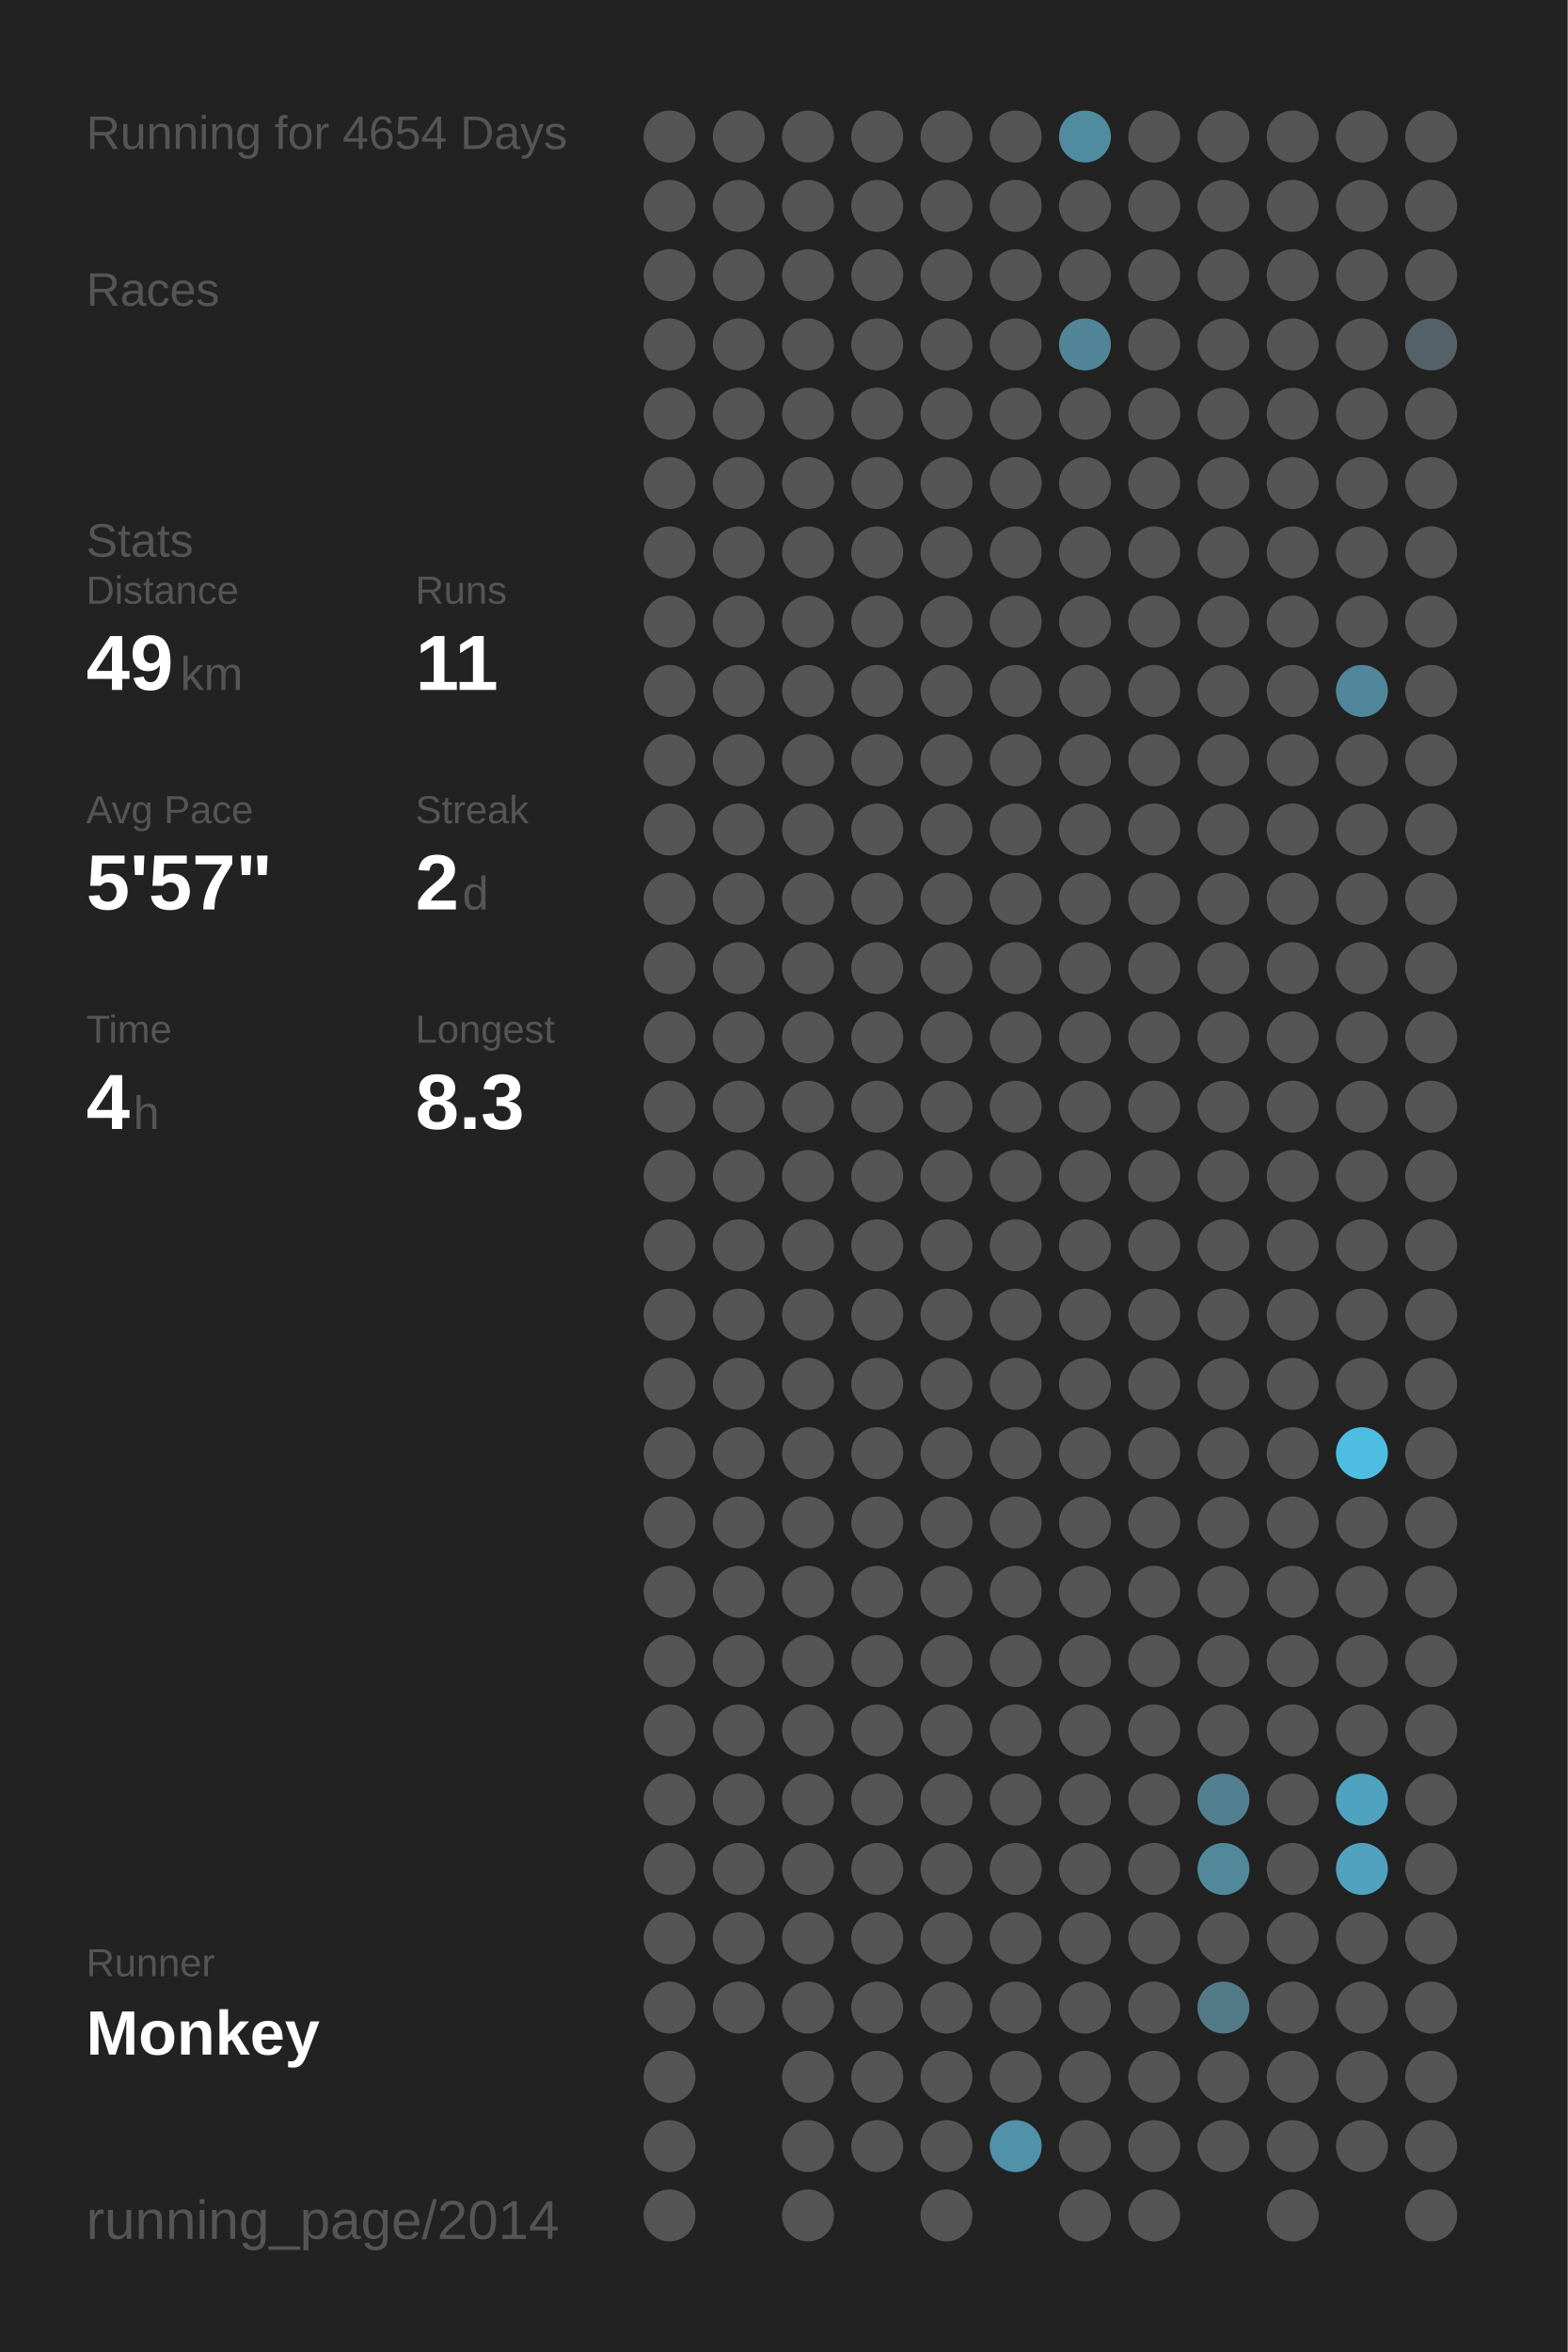
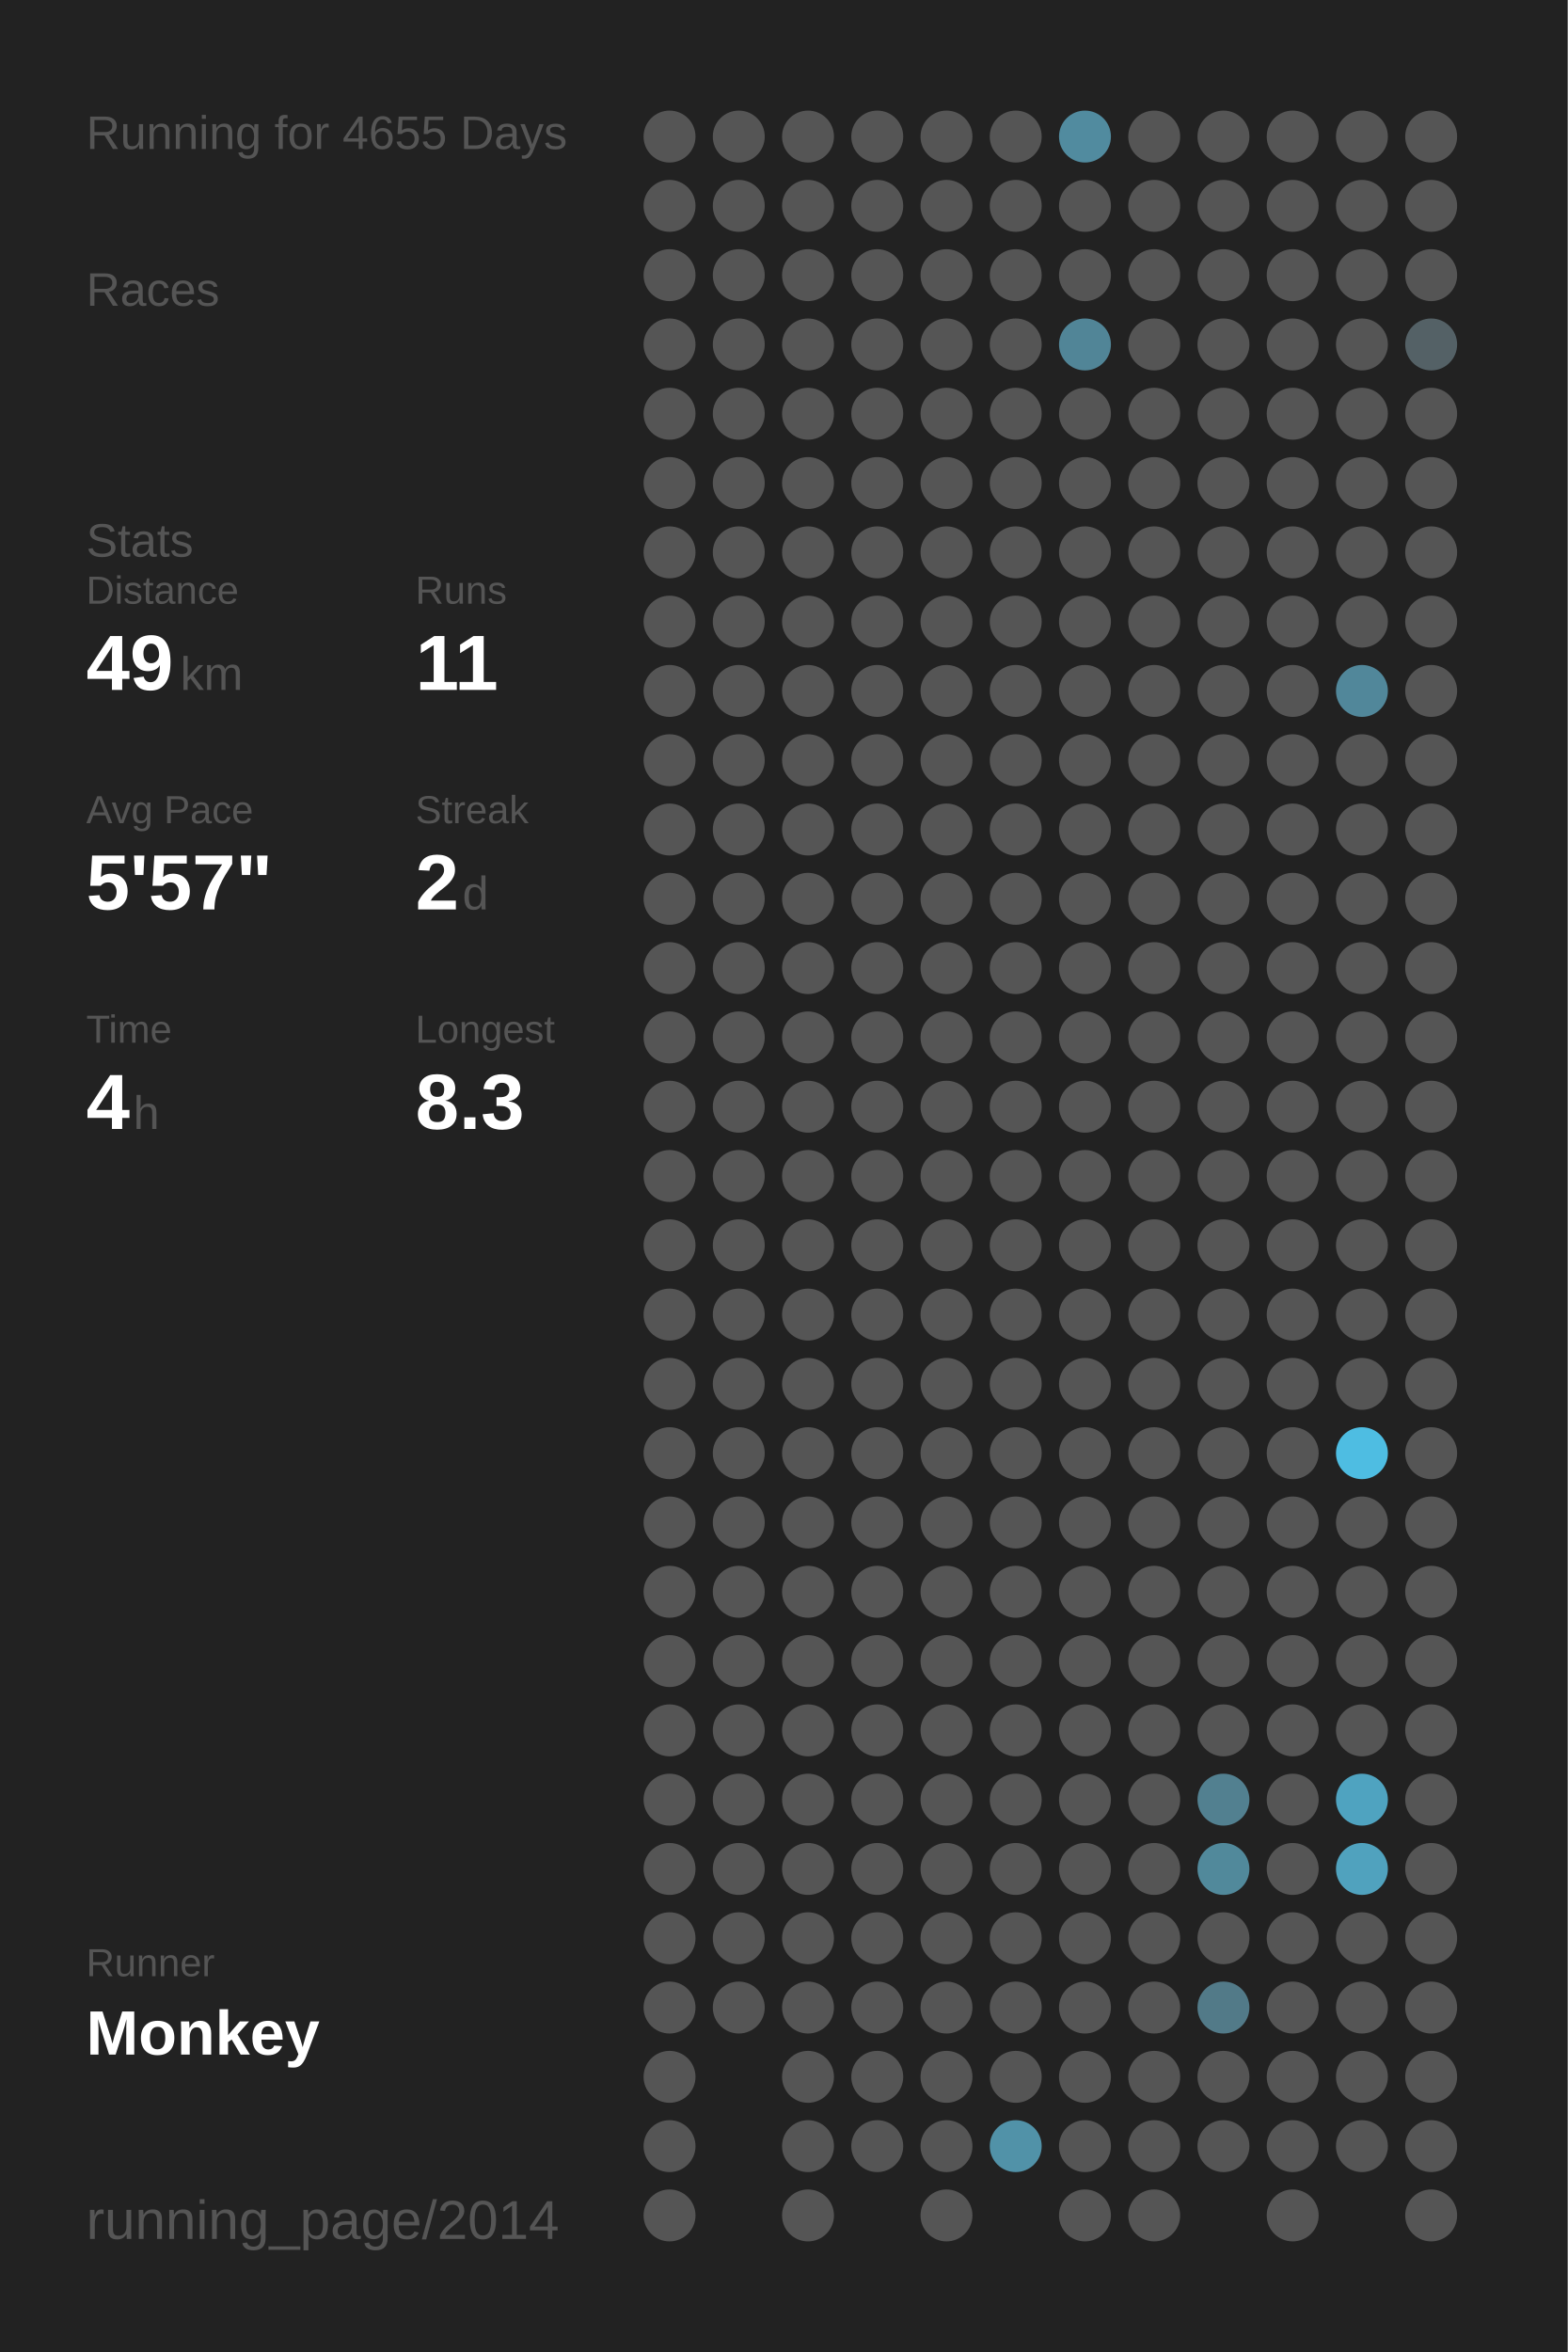
<svg xmlns="http://www.w3.org/2000/svg" baseProfile="full" height="300mm" version="1.1" viewBox="0,0,200,300" width="200mm">
  <defs />
  <rect fill="#222222" height="300" width="200" x="0" y="0" />
-   <text fill="#555555" style="font-size:6px; font-family:Arial;" x="11" y="19">Running for 4654 Days</text>
+   <text fill="#555555" style="font-size:6px; font-family:Arial;" x="11" y="19">Running for 4655 Days</text>
  <text fill="#555555" style="font-size:6px; font-family:Arial;" x="11" y="39">Races</text>
  <text fill="#555555" style="font-size:6px; font-family:Arial;" x="11" y="71">Stats</text>
  <text fill="#555555" style="font-size:5px; font-family:Arial;" x="11" y="77">Distance</text>
  <text fill="#FFFFFF" style="font-size:10px; font-family:Arial; font-weight:bold;" x="11" y="88">49</text>
  <text fill="#555555" style="font-size:6px; font-family:Arial;" x="23" y="88">km</text>
  <text fill="#555555" style="font-size:5px; font-family:Arial;" x="53" y="77">Runs</text>
  <text fill="#FFFFFF" style="font-size:10px; font-family:Arial; font-weight:bold;" x="53" y="88">11</text>
  <text fill="#555555" style="font-size:5px; font-family:Arial;" x="11" y="105">Avg Pace</text>
  <text fill="#FFFFFF" style="font-size:10px; font-family:Arial; font-weight:bold;" x="11" y="116">5'57"</text>
  <text fill="#555555" style="font-size:5px; font-family:Arial;" x="53" y="105">Streak</text>
  <text fill="#FFFFFF" style="font-size:10px; font-family:Arial; font-weight:bold;" x="53" y="116">2</text>
  <text fill="#555555" style="font-size:6px; font-family:Arial;" x="59" y="116">d</text>
  <text fill="#555555" style="font-size:5px; font-family:Arial;" x="11" y="133">Time</text>
  <text fill="#FFFFFF" style="font-size:10px; font-family:Arial; font-weight:bold;" x="11" y="144">4</text>
  <text fill="#555555" style="font-size:6px; font-family:Arial;" x="17" y="144">h</text>
  <text fill="#555555" style="font-size:5px; font-family:Arial;" x="53" y="133">Longest</text>
  <text fill="#FFFFFF" style="font-size:10px; font-family:Arial; font-weight:bold;" x="53" y="144">8.3</text>
  <text fill="#555555" style="font-size:5px; font-family:Arial;" x="11" y="252.065">Runner</text>
  <text fill="#FFFFFF" style="font-size:8px; font-family:Arial; font-weight:bold;" x="11" y="262.065">Monkey</text>
  <text fill="#555555" style="font-size:7px; font-family:Arial;" x="11" y="285.581">running_page/2014</text>
  <circle cx="85.417" cy="17.419" fill="#555555" r="3.312" />
  <circle cx="85.417" cy="26.258" fill="#555555" r="3.312" />
  <circle cx="85.417" cy="35.097" fill="#555555" r="3.312" />
  <circle cx="85.417" cy="43.935" fill="#555555" r="3.312" />
  <circle cx="85.417" cy="52.774" fill="#555555" r="3.312" />
  <circle cx="85.417" cy="61.613" fill="#555555" r="3.312" />
  <circle cx="85.417" cy="70.452" fill="#555555" r="3.312" />
  <circle cx="85.417" cy="79.29" fill="#555555" r="3.312" />
  <circle cx="85.417" cy="88.129" fill="#555555" r="3.312" />
  <circle cx="85.417" cy="96.968" fill="#555555" r="3.312" />
  <circle cx="85.417" cy="105.806" fill="#555555" r="3.312" />
  <circle cx="85.417" cy="114.645" fill="#555555" r="3.312" />
  <circle cx="85.417" cy="123.484" fill="#555555" r="3.312" />
  <circle cx="85.417" cy="132.323" fill="#555555" r="3.312" />
  <circle cx="85.417" cy="141.161" fill="#555555" r="3.312" />
  <circle cx="85.417" cy="150" fill="#555555" r="3.312" />
  <circle cx="85.417" cy="158.839" fill="#555555" r="3.312" />
  <circle cx="85.417" cy="167.677" fill="#555555" r="3.312" />
  <circle cx="85.417" cy="176.516" fill="#555555" r="3.312" />
  <circle cx="85.417" cy="185.355" fill="#555555" r="3.312" />
  <circle cx="85.417" cy="194.194" fill="#555555" r="3.312" />
  <circle cx="85.417" cy="203.032" fill="#555555" r="3.312" />
  <circle cx="85.417" cy="211.871" fill="#555555" r="3.312" />
  <circle cx="85.417" cy="220.71" fill="#555555" r="3.312" />
  <circle cx="85.417" cy="229.548" fill="#555555" r="3.312" />
  <circle cx="85.417" cy="238.387" fill="#555555" r="3.312" />
  <circle cx="85.417" cy="247.226" fill="#555555" r="3.312" />
  <circle cx="85.417" cy="256.065" fill="#555555" r="3.312" />
  <circle cx="85.417" cy="264.903" fill="#555555" r="3.312" />
  <circle cx="85.417" cy="273.742" fill="#555555" r="3.312" />
  <circle cx="85.417" cy="282.581" fill="#555555" r="3.312" />
  <circle cx="94.25" cy="17.419" fill="#555555" r="3.312" />
  <circle cx="94.25" cy="26.258" fill="#555555" r="3.312" />
  <circle cx="94.25" cy="35.097" fill="#555555" r="3.312" />
  <circle cx="94.25" cy="43.935" fill="#555555" r="3.312" />
  <circle cx="94.25" cy="52.774" fill="#555555" r="3.312" />
  <circle cx="94.25" cy="61.613" fill="#555555" r="3.312" />
  <circle cx="94.25" cy="70.452" fill="#555555" r="3.312" />
  <circle cx="94.25" cy="79.29" fill="#555555" r="3.312" />
  <circle cx="94.25" cy="88.129" fill="#555555" r="3.312" />
  <circle cx="94.25" cy="96.968" fill="#555555" r="3.312" />
  <circle cx="94.25" cy="105.806" fill="#555555" r="3.312" />
  <circle cx="94.25" cy="114.645" fill="#555555" r="3.312" />
  <circle cx="94.25" cy="123.484" fill="#555555" r="3.312" />
  <circle cx="94.25" cy="132.323" fill="#555555" r="3.312" />
  <circle cx="94.25" cy="141.161" fill="#555555" r="3.312" />
  <circle cx="94.25" cy="150" fill="#555555" r="3.312" />
  <circle cx="94.25" cy="158.839" fill="#555555" r="3.312" />
  <circle cx="94.25" cy="167.677" fill="#555555" r="3.312" />
  <circle cx="94.25" cy="176.516" fill="#555555" r="3.312" />
  <circle cx="94.25" cy="185.355" fill="#555555" r="3.312" />
  <circle cx="94.25" cy="194.194" fill="#555555" r="3.312" />
  <circle cx="94.25" cy="203.032" fill="#555555" r="3.312" />
  <circle cx="94.25" cy="211.871" fill="#555555" r="3.312" />
  <circle cx="94.25" cy="220.71" fill="#555555" r="3.312" />
  <circle cx="94.25" cy="229.548" fill="#555555" r="3.312" />
  <circle cx="94.25" cy="238.387" fill="#555555" r="3.312" />
  <circle cx="94.25" cy="247.226" fill="#555555" r="3.312" />
  <circle cx="94.25" cy="256.065" fill="#555555" r="3.312" />
  <circle cx="103.083" cy="17.419" fill="#555555" r="3.312" />
  <circle cx="103.083" cy="26.258" fill="#555555" r="3.312" />
  <circle cx="103.083" cy="35.097" fill="#555555" r="3.312" />
  <circle cx="103.083" cy="43.935" fill="#555555" r="3.312" />
  <circle cx="103.083" cy="52.774" fill="#555555" r="3.312" />
  <circle cx="103.083" cy="61.613" fill="#555555" r="3.312" />
  <circle cx="103.083" cy="70.452" fill="#555555" r="3.312" />
  <circle cx="103.083" cy="79.29" fill="#555555" r="3.312" />
  <circle cx="103.083" cy="88.129" fill="#555555" r="3.312" />
  <circle cx="103.083" cy="96.968" fill="#555555" r="3.312" />
  <circle cx="103.083" cy="105.806" fill="#555555" r="3.312" />
  <circle cx="103.083" cy="114.645" fill="#555555" r="3.312" />
  <circle cx="103.083" cy="123.484" fill="#555555" r="3.312" />
  <circle cx="103.083" cy="132.323" fill="#555555" r="3.312" />
  <circle cx="103.083" cy="141.161" fill="#555555" r="3.312" />
  <circle cx="103.083" cy="150" fill="#555555" r="3.312" />
  <circle cx="103.083" cy="158.839" fill="#555555" r="3.312" />
  <circle cx="103.083" cy="167.677" fill="#555555" r="3.312" />
  <circle cx="103.083" cy="176.516" fill="#555555" r="3.312" />
  <circle cx="103.083" cy="185.355" fill="#555555" r="3.312" />
  <circle cx="103.083" cy="194.194" fill="#555555" r="3.312" />
  <circle cx="103.083" cy="203.032" fill="#555555" r="3.312" />
  <circle cx="103.083" cy="211.871" fill="#555555" r="3.312" />
  <circle cx="103.083" cy="220.71" fill="#555555" r="3.312" />
  <circle cx="103.083" cy="229.548" fill="#555555" r="3.312" />
  <circle cx="103.083" cy="238.387" fill="#555555" r="3.312" />
  <circle cx="103.083" cy="247.226" fill="#555555" r="3.312" />
  <circle cx="103.083" cy="256.065" fill="#555555" r="3.312" />
  <circle cx="103.083" cy="264.903" fill="#555555" r="3.312" />
  <circle cx="103.083" cy="273.742" fill="#555555" r="3.312" />
  <circle cx="103.083" cy="282.581" fill="#555555" r="3.312" />
  <circle cx="111.917" cy="17.419" fill="#555555" r="3.312" />
  <circle cx="111.917" cy="26.258" fill="#555555" r="3.312" />
  <circle cx="111.917" cy="35.097" fill="#555555" r="3.312" />
  <circle cx="111.917" cy="43.935" fill="#555555" r="3.312" />
  <circle cx="111.917" cy="52.774" fill="#555555" r="3.312" />
  <circle cx="111.917" cy="61.613" fill="#555555" r="3.312" />
  <circle cx="111.917" cy="70.452" fill="#555555" r="3.312" />
  <circle cx="111.917" cy="79.29" fill="#555555" r="3.312" />
  <circle cx="111.917" cy="88.129" fill="#555555" r="3.312" />
  <circle cx="111.917" cy="96.968" fill="#555555" r="3.312" />
  <circle cx="111.917" cy="105.806" fill="#555555" r="3.312" />
  <circle cx="111.917" cy="114.645" fill="#555555" r="3.312" />
  <circle cx="111.917" cy="123.484" fill="#555555" r="3.312" />
  <circle cx="111.917" cy="132.323" fill="#555555" r="3.312" />
  <circle cx="111.917" cy="141.161" fill="#555555" r="3.312" />
  <circle cx="111.917" cy="150" fill="#555555" r="3.312" />
  <circle cx="111.917" cy="158.839" fill="#555555" r="3.312" />
  <circle cx="111.917" cy="167.677" fill="#555555" r="3.312" />
  <circle cx="111.917" cy="176.516" fill="#555555" r="3.312" />
  <circle cx="111.917" cy="185.355" fill="#555555" r="3.312" />
  <circle cx="111.917" cy="194.194" fill="#555555" r="3.312" />
  <circle cx="111.917" cy="203.032" fill="#555555" r="3.312" />
  <circle cx="111.917" cy="211.871" fill="#555555" r="3.312" />
  <circle cx="111.917" cy="220.71" fill="#555555" r="3.312" />
  <circle cx="111.917" cy="229.548" fill="#555555" r="3.312" />
  <circle cx="111.917" cy="238.387" fill="#555555" r="3.312" />
  <circle cx="111.917" cy="247.226" fill="#555555" r="3.312" />
  <circle cx="111.917" cy="256.065" fill="#555555" r="3.312" />
  <circle cx="111.917" cy="264.903" fill="#555555" r="3.312" />
  <circle cx="111.917" cy="273.742" fill="#555555" r="3.312" />
  <circle cx="120.75" cy="17.419" fill="#555555" r="3.312" />
  <circle cx="120.75" cy="26.258" fill="#555555" r="3.312" />
  <circle cx="120.75" cy="35.097" fill="#555555" r="3.312" />
  <circle cx="120.75" cy="43.935" fill="#555555" r="3.312" />
  <circle cx="120.75" cy="52.774" fill="#555555" r="3.312" />
  <circle cx="120.75" cy="61.613" fill="#555555" r="3.312" />
  <circle cx="120.75" cy="70.452" fill="#555555" r="3.312" />
  <circle cx="120.75" cy="79.29" fill="#555555" r="3.312" />
  <circle cx="120.75" cy="88.129" fill="#555555" r="3.312" />
  <circle cx="120.75" cy="96.968" fill="#555555" r="3.312" />
  <circle cx="120.75" cy="105.806" fill="#555555" r="3.312" />
  <circle cx="120.75" cy="114.645" fill="#555555" r="3.312" />
  <circle cx="120.75" cy="123.484" fill="#555555" r="3.312" />
  <circle cx="120.75" cy="132.323" fill="#555555" r="3.312" />
  <circle cx="120.75" cy="141.161" fill="#555555" r="3.312" />
  <circle cx="120.75" cy="150" fill="#555555" r="3.312" />
  <circle cx="120.75" cy="158.839" fill="#555555" r="3.312" />
  <circle cx="120.75" cy="167.677" fill="#555555" r="3.312" />
  <circle cx="120.75" cy="176.516" fill="#555555" r="3.312" />
  <circle cx="120.75" cy="185.355" fill="#555555" r="3.312" />
  <circle cx="120.75" cy="194.194" fill="#555555" r="3.312" />
  <circle cx="120.75" cy="203.032" fill="#555555" r="3.312" />
  <circle cx="120.75" cy="211.871" fill="#555555" r="3.312" />
  <circle cx="120.75" cy="220.71" fill="#555555" r="3.312" />
  <circle cx="120.75" cy="229.548" fill="#555555" r="3.312" />
  <circle cx="120.75" cy="238.387" fill="#555555" r="3.312" />
  <circle cx="120.75" cy="247.226" fill="#555555" r="3.312" />
  <circle cx="120.75" cy="256.065" fill="#555555" r="3.312" />
  <circle cx="120.75" cy="264.903" fill="#555555" r="3.312" />
  <circle cx="120.75" cy="273.742" fill="#555555" r="3.312" />
  <circle cx="120.75" cy="282.581" fill="#555555" r="3.312" />
  <circle cx="129.583" cy="17.419" fill="#555555" r="3.312" />
  <circle cx="129.583" cy="26.258" fill="#555555" r="3.312" />
  <circle cx="129.583" cy="35.097" fill="#555555" r="3.312" />
  <circle cx="129.583" cy="43.935" fill="#555555" r="3.312" />
  <circle cx="129.583" cy="52.774" fill="#555555" r="3.312" />
  <circle cx="129.583" cy="61.613" fill="#555555" r="3.312" />
  <circle cx="129.583" cy="70.452" fill="#555555" r="3.312" />
  <circle cx="129.583" cy="79.29" fill="#555555" r="3.312" />
  <circle cx="129.583" cy="88.129" fill="#555555" r="3.312" />
  <circle cx="129.583" cy="96.968" fill="#555555" r="3.312" />
  <circle cx="129.583" cy="105.806" fill="#555555" r="3.312" />
  <circle cx="129.583" cy="114.645" fill="#555555" r="3.312" />
  <circle cx="129.583" cy="123.484" fill="#555555" r="3.312" />
  <circle cx="129.583" cy="132.323" fill="#555555" r="3.312" />
  <circle cx="129.583" cy="141.161" fill="#555555" r="3.312" />
  <circle cx="129.583" cy="150" fill="#555555" r="3.312" />
  <circle cx="129.583" cy="158.839" fill="#555555" r="3.312" />
  <circle cx="129.583" cy="167.677" fill="#555555" r="3.312" />
  <circle cx="129.583" cy="176.516" fill="#555555" r="3.312" />
  <circle cx="129.583" cy="185.355" fill="#555555" r="3.312" />
  <circle cx="129.583" cy="194.194" fill="#555555" r="3.312" />
  <circle cx="129.583" cy="203.032" fill="#555555" r="3.312" />
  <circle cx="129.583" cy="211.871" fill="#555555" r="3.312" />
  <circle cx="129.583" cy="220.71" fill="#555555" r="3.312" />
  <circle cx="129.583" cy="229.548" fill="#555555" r="3.312" />
  <circle cx="129.583" cy="238.387" fill="#555555" r="3.312" />
  <circle cx="129.583" cy="247.226" fill="#555555" r="3.312" />
  <circle cx="129.583" cy="256.065" fill="#555555" r="3.312" />
  <circle cx="129.583" cy="264.903" fill="#555555" r="3.312" />
  <circle cx="129.583" cy="273.742" fill="#5192a8" r="3.312" />
  <circle cx="138.417" cy="17.419" fill="#518b9f" r="3.312" />
  <circle cx="138.417" cy="26.258" fill="#555555" r="3.312" />
  <circle cx="138.417" cy="35.097" fill="#555555" r="3.312" />
  <circle cx="138.417" cy="43.935" fill="#518597" r="3.312" />
  <circle cx="138.417" cy="52.774" fill="#555555" r="3.312" />
  <circle cx="138.417" cy="61.613" fill="#555555" r="3.312" />
  <circle cx="138.417" cy="70.452" fill="#555555" r="3.312" />
  <circle cx="138.417" cy="79.29" fill="#555555" r="3.312" />
  <circle cx="138.417" cy="88.129" fill="#555555" r="3.312" />
  <circle cx="138.417" cy="96.968" fill="#555555" r="3.312" />
  <circle cx="138.417" cy="105.806" fill="#555555" r="3.312" />
  <circle cx="138.417" cy="114.645" fill="#555555" r="3.312" />
  <circle cx="138.417" cy="123.484" fill="#555555" r="3.312" />
  <circle cx="138.417" cy="132.323" fill="#555555" r="3.312" />
  <circle cx="138.417" cy="141.161" fill="#555555" r="3.312" />
  <circle cx="138.417" cy="150" fill="#555555" r="3.312" />
  <circle cx="138.417" cy="158.839" fill="#555555" r="3.312" />
  <circle cx="138.417" cy="167.677" fill="#555555" r="3.312" />
  <circle cx="138.417" cy="176.516" fill="#555555" r="3.312" />
  <circle cx="138.417" cy="185.355" fill="#555555" r="3.312" />
  <circle cx="138.417" cy="194.194" fill="#555555" r="3.312" />
  <circle cx="138.417" cy="203.032" fill="#555555" r="3.312" />
  <circle cx="138.417" cy="211.871" fill="#555555" r="3.312" />
  <circle cx="138.417" cy="220.71" fill="#555555" r="3.312" />
  <circle cx="138.417" cy="229.548" fill="#555555" r="3.312" />
  <circle cx="138.417" cy="238.387" fill="#555555" r="3.312" />
  <circle cx="138.417" cy="247.226" fill="#555555" r="3.312" />
  <circle cx="138.417" cy="256.065" fill="#555555" r="3.312" />
  <circle cx="138.417" cy="264.903" fill="#555555" r="3.312" />
  <circle cx="138.417" cy="273.742" fill="#555555" r="3.312" />
  <circle cx="138.417" cy="282.581" fill="#555555" r="3.312" />
  <circle cx="147.25" cy="17.419" fill="#555555" r="3.312" />
  <circle cx="147.25" cy="26.258" fill="#555555" r="3.312" />
  <circle cx="147.25" cy="35.097" fill="#555555" r="3.312" />
  <circle cx="147.25" cy="43.935" fill="#555555" r="3.312" />
  <circle cx="147.25" cy="52.774" fill="#555555" r="3.312" />
  <circle cx="147.25" cy="61.613" fill="#555555" r="3.312" />
  <circle cx="147.25" cy="70.452" fill="#555555" r="3.312" />
  <circle cx="147.25" cy="79.29" fill="#555555" r="3.312" />
  <circle cx="147.25" cy="88.129" fill="#555555" r="3.312" />
  <circle cx="147.25" cy="96.968" fill="#555555" r="3.312" />
  <circle cx="147.25" cy="105.806" fill="#555555" r="3.312" />
  <circle cx="147.25" cy="114.645" fill="#555555" r="3.312" />
  <circle cx="147.25" cy="123.484" fill="#555555" r="3.312" />
  <circle cx="147.25" cy="132.323" fill="#555555" r="3.312" />
  <circle cx="147.25" cy="141.161" fill="#555555" r="3.312" />
  <circle cx="147.25" cy="150" fill="#555555" r="3.312" />
  <circle cx="147.25" cy="158.839" fill="#555555" r="3.312" />
  <circle cx="147.25" cy="167.677" fill="#555555" r="3.312" />
  <circle cx="147.25" cy="176.516" fill="#555555" r="3.312" />
  <circle cx="147.25" cy="185.355" fill="#555555" r="3.312" />
  <circle cx="147.25" cy="194.194" fill="#555555" r="3.312" />
  <circle cx="147.25" cy="203.032" fill="#555555" r="3.312" />
  <circle cx="147.25" cy="211.871" fill="#555555" r="3.312" />
  <circle cx="147.25" cy="220.71" fill="#555555" r="3.312" />
  <circle cx="147.25" cy="229.548" fill="#555555" r="3.312" />
  <circle cx="147.25" cy="238.387" fill="#555555" r="3.312" />
  <circle cx="147.25" cy="247.226" fill="#555555" r="3.312" />
  <circle cx="147.25" cy="256.065" fill="#555555" r="3.312" />
  <circle cx="147.25" cy="264.903" fill="#555555" r="3.312" />
  <circle cx="147.25" cy="273.742" fill="#555555" r="3.312" />
  <circle cx="147.25" cy="282.581" fill="#555555" r="3.312" />
  <circle cx="156.083" cy="17.419" fill="#555555" r="3.312" />
  <circle cx="156.083" cy="26.258" fill="#555555" r="3.312" />
  <circle cx="156.083" cy="35.097" fill="#555555" r="3.312" />
  <circle cx="156.083" cy="43.935" fill="#555555" r="3.312" />
  <circle cx="156.083" cy="52.774" fill="#555555" r="3.312" />
  <circle cx="156.083" cy="61.613" fill="#555555" r="3.312" />
  <circle cx="156.083" cy="70.452" fill="#555555" r="3.312" />
  <circle cx="156.083" cy="79.29" fill="#555555" r="3.312" />
  <circle cx="156.083" cy="88.129" fill="#555555" r="3.312" />
  <circle cx="156.083" cy="96.968" fill="#555555" r="3.312" />
  <circle cx="156.083" cy="105.806" fill="#555555" r="3.312" />
  <circle cx="156.083" cy="114.645" fill="#555555" r="3.312" />
  <circle cx="156.083" cy="123.484" fill="#555555" r="3.312" />
  <circle cx="156.083" cy="132.323" fill="#555555" r="3.312" />
  <circle cx="156.083" cy="141.161" fill="#555555" r="3.312" />
  <circle cx="156.083" cy="150" fill="#555555" r="3.312" />
  <circle cx="156.083" cy="158.839" fill="#555555" r="3.312" />
  <circle cx="156.083" cy="167.677" fill="#555555" r="3.312" />
  <circle cx="156.083" cy="176.516" fill="#555555" r="3.312" />
  <circle cx="156.083" cy="185.355" fill="#555555" r="3.312" />
  <circle cx="156.083" cy="194.194" fill="#555555" r="3.312" />
  <circle cx="156.083" cy="203.032" fill="#555555" r="3.312" />
  <circle cx="156.083" cy="211.871" fill="#555555" r="3.312" />
  <circle cx="156.083" cy="220.71" fill="#555555" r="3.312" />
  <circle cx="156.083" cy="229.548" fill="#528090" r="3.312" />
  <circle cx="156.083" cy="238.387" fill="#51899b" r="3.312" />
  <circle cx="156.083" cy="247.226" fill="#555555" r="3.312" />
  <circle cx="156.083" cy="256.065" fill="#527a88" r="3.312" />
  <circle cx="156.083" cy="264.903" fill="#555555" r="3.312" />
  <circle cx="156.083" cy="273.742" fill="#555555" r="3.312" />
  <circle cx="164.917" cy="17.419" fill="#555555" r="3.312" />
  <circle cx="164.917" cy="26.258" fill="#555555" r="3.312" />
  <circle cx="164.917" cy="35.097" fill="#555555" r="3.312" />
  <circle cx="164.917" cy="43.935" fill="#555555" r="3.312" />
  <circle cx="164.917" cy="52.774" fill="#555555" r="3.312" />
  <circle cx="164.917" cy="61.613" fill="#555555" r="3.312" />
  <circle cx="164.917" cy="70.452" fill="#555555" r="3.312" />
  <circle cx="164.917" cy="79.29" fill="#555555" r="3.312" />
  <circle cx="164.917" cy="88.129" fill="#555555" r="3.312" />
  <circle cx="164.917" cy="96.968" fill="#555555" r="3.312" />
  <circle cx="164.917" cy="105.806" fill="#555555" r="3.312" />
  <circle cx="164.917" cy="114.645" fill="#555555" r="3.312" />
  <circle cx="164.917" cy="123.484" fill="#555555" r="3.312" />
  <circle cx="164.917" cy="132.323" fill="#555555" r="3.312" />
  <circle cx="164.917" cy="141.161" fill="#555555" r="3.312" />
  <circle cx="164.917" cy="150" fill="#555555" r="3.312" />
  <circle cx="164.917" cy="158.839" fill="#555555" r="3.312" />
  <circle cx="164.917" cy="167.677" fill="#555555" r="3.312" />
  <circle cx="164.917" cy="176.516" fill="#555555" r="3.312" />
  <circle cx="164.917" cy="185.355" fill="#555555" r="3.312" />
  <circle cx="164.917" cy="194.194" fill="#555555" r="3.312" />
  <circle cx="164.917" cy="203.032" fill="#555555" r="3.312" />
  <circle cx="164.917" cy="211.871" fill="#555555" r="3.312" />
  <circle cx="164.917" cy="220.71" fill="#555555" r="3.312" />
  <circle cx="164.917" cy="229.548" fill="#555555" r="3.312" />
  <circle cx="164.917" cy="238.387" fill="#555555" r="3.312" />
  <circle cx="164.917" cy="247.226" fill="#555555" r="3.312" />
  <circle cx="164.917" cy="256.065" fill="#555555" r="3.312" />
  <circle cx="164.917" cy="264.903" fill="#555555" r="3.312" />
  <circle cx="164.917" cy="273.742" fill="#555555" r="3.312" />
  <circle cx="164.917" cy="282.581" fill="#555555" r="3.312" />
  <circle cx="173.75" cy="17.419" fill="#555555" r="3.312" />
  <circle cx="173.75" cy="26.258" fill="#555555" r="3.312" />
  <circle cx="173.75" cy="35.097" fill="#555555" r="3.312" />
  <circle cx="173.75" cy="43.935" fill="#555555" r="3.312" />
  <circle cx="173.75" cy="52.774" fill="#555555" r="3.312" />
  <circle cx="173.75" cy="61.613" fill="#555555" r="3.312" />
  <circle cx="173.75" cy="70.452" fill="#555555" r="3.312" />
  <circle cx="173.75" cy="79.29" fill="#555555" r="3.312" />
  <circle cx="173.75" cy="88.129" fill="#51879a" r="3.312" />
  <circle cx="173.75" cy="96.968" fill="#555555" r="3.312" />
  <circle cx="173.75" cy="105.806" fill="#555555" r="3.312" />
  <circle cx="173.75" cy="114.645" fill="#555555" r="3.312" />
  <circle cx="173.75" cy="123.484" fill="#555555" r="3.312" />
  <circle cx="173.75" cy="132.323" fill="#555555" r="3.312" />
  <circle cx="173.75" cy="141.161" fill="#555555" r="3.312" />
  <circle cx="173.75" cy="150" fill="#555555" r="3.312" />
  <circle cx="173.75" cy="158.839" fill="#555555" r="3.312" />
  <circle cx="173.75" cy="167.677" fill="#555555" r="3.312" />
  <circle cx="173.75" cy="176.516" fill="#555555" r="3.312" />
  <circle cx="173.75" cy="185.355" fill="#4ebde2" r="3.312" />
  <circle cx="173.75" cy="194.194" fill="#555555" r="3.312" />
  <circle cx="173.75" cy="203.032" fill="#555555" r="3.312" />
  <circle cx="173.75" cy="211.871" fill="#555555" r="3.312" />
  <circle cx="173.75" cy="220.71" fill="#555555" r="3.312" />
  <circle cx="173.75" cy="229.548" fill="#4fa3c0" r="3.312" />
  <circle cx="173.75" cy="238.387" fill="#50a2be" r="3.312" />
  <circle cx="173.75" cy="247.226" fill="#555555" r="3.312" />
  <circle cx="173.75" cy="256.065" fill="#555555" r="3.312" />
  <circle cx="173.75" cy="264.903" fill="#555555" r="3.312" />
  <circle cx="173.75" cy="273.742" fill="#555555" r="3.312" />
  <circle cx="182.583" cy="17.419" fill="#555555" r="3.312" />
  <circle cx="182.583" cy="26.258" fill="#555555" r="3.312" />
  <circle cx="182.583" cy="35.097" fill="#555555" r="3.312" />
  <circle cx="182.583" cy="43.935" fill="#546166" r="3.312" />
  <circle cx="182.583" cy="52.774" fill="#555555" r="3.312" />
  <circle cx="182.583" cy="61.613" fill="#555555" r="3.312" />
  <circle cx="182.583" cy="70.452" fill="#555555" r="3.312" />
  <circle cx="182.583" cy="79.29" fill="#555555" r="3.312" />
  <circle cx="182.583" cy="88.129" fill="#555555" r="3.312" />
  <circle cx="182.583" cy="96.968" fill="#555555" r="3.312" />
  <circle cx="182.583" cy="105.806" fill="#555555" r="3.312" />
  <circle cx="182.583" cy="114.645" fill="#555555" r="3.312" />
  <circle cx="182.583" cy="123.484" fill="#555555" r="3.312" />
  <circle cx="182.583" cy="132.323" fill="#555555" r="3.312" />
  <circle cx="182.583" cy="141.161" fill="#555555" r="3.312" />
  <circle cx="182.583" cy="150" fill="#555555" r="3.312" />
  <circle cx="182.583" cy="158.839" fill="#555555" r="3.312" />
  <circle cx="182.583" cy="167.677" fill="#555555" r="3.312" />
  <circle cx="182.583" cy="176.516" fill="#555555" r="3.312" />
  <circle cx="182.583" cy="185.355" fill="#555555" r="3.312" />
  <circle cx="182.583" cy="194.194" fill="#555555" r="3.312" />
  <circle cx="182.583" cy="203.032" fill="#555555" r="3.312" />
  <circle cx="182.583" cy="211.871" fill="#555555" r="3.312" />
  <circle cx="182.583" cy="220.71" fill="#555555" r="3.312" />
  <circle cx="182.583" cy="229.548" fill="#555555" r="3.312" />
  <circle cx="182.583" cy="238.387" fill="#555555" r="3.312" />
  <circle cx="182.583" cy="247.226" fill="#555555" r="3.312" />
  <circle cx="182.583" cy="256.065" fill="#555555" r="3.312" />
  <circle cx="182.583" cy="264.903" fill="#555555" r="3.312" />
  <circle cx="182.583" cy="273.742" fill="#555555" r="3.312" />
  <circle cx="182.583" cy="282.581" fill="#555555" r="3.312" />
</svg>
